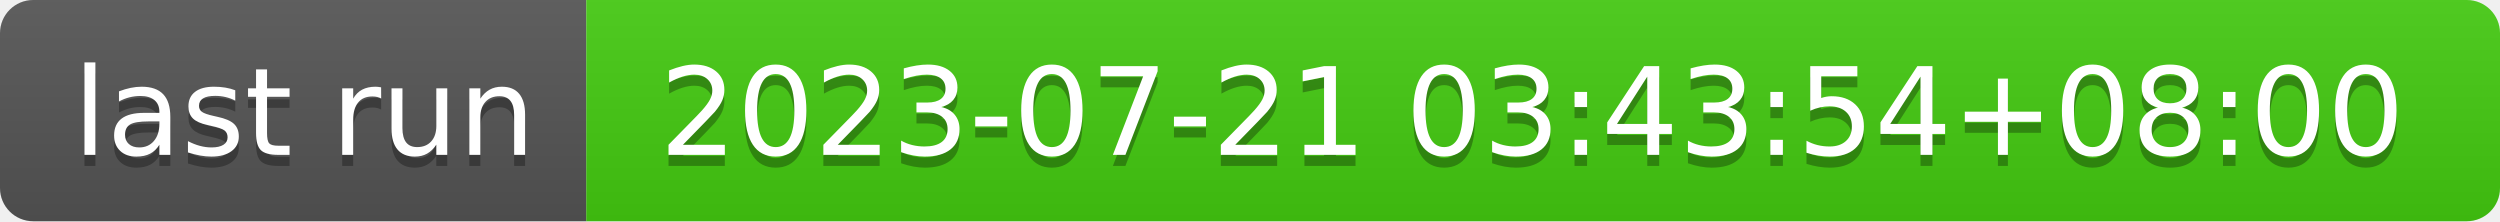
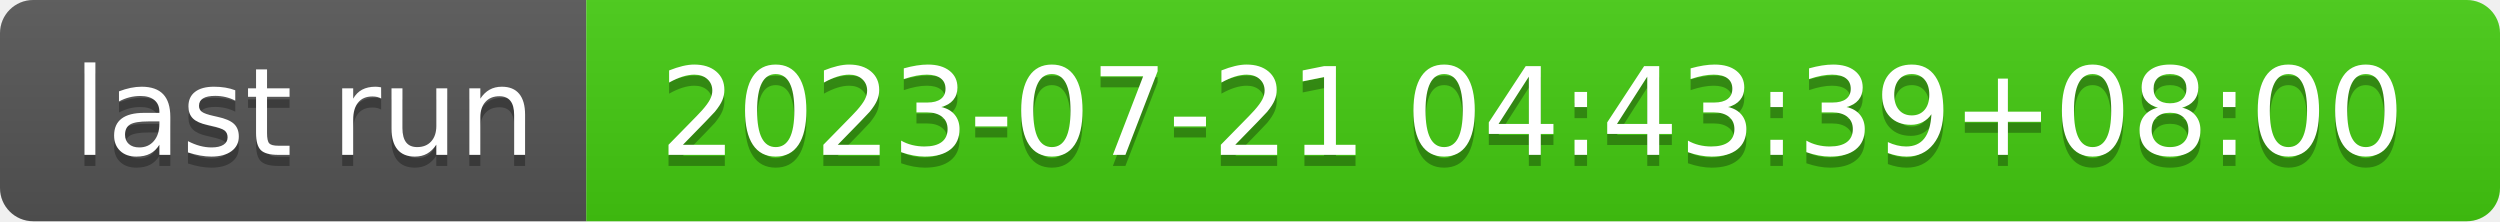
- <svg xmlns="http://www.w3.org/2000/svg" width="226" height="20" role="img" aria-label="last run: 2023-07-21 03:43:54+08:00">
+ <svg xmlns="http://www.w3.org/2000/svg" width="226" height="20" role="img" aria-label="last run: 2023-07-21 04:43:39+08:00">
  <linearGradient id="s" x2="0" y2="100%">
    <stop offset="0" stop-color="#bbb" stop-opacity=".1" />
    <stop offset="1" stop-opacity=".1" />
  </linearGradient>
  <clipPath id="r">
    <rect width="226" height="20" rx="3" fill="#fff" />
  </clipPath>
  <g clip-path="url(#r)">
    <rect width="53" height="20" fill="#555" />
    <rect x="53" width="173" height="20" fill="#4c1" />
    <rect width="226" height="20" fill="url(#s)" />
  </g>
  <g fill="#fff" text-anchor="middle" font-family="Verdana,Geneva,DejaVu Sans,sans-serif" text-rendering="geometricPrecision" font-size="110">
    <text aria-hidden="true" x="275" y="150" fill="#010101" fill-opacity=".3" transform="scale(.1)" textLength="430">last run</text>
    <text x="275" y="140" transform="scale(.1)" fill="#fff" textLength="430">last run</text>
-     <text aria-hidden="true" x="1385" y="150" fill="#010101" fill-opacity=".3" transform="scale(.1)" textLength="1630">2023-07-21 03:43:54+08:00</text>
-     <text x="1385" y="140" transform="scale(.1)" fill="#fff" textLength="1630">2023-07-21 03:43:54+08:00</text>
+     <text aria-hidden="true" x="1385" y="150" fill="#010101" fill-opacity=".3" transform="scale(.1)" textLength="1630">2023-07-21 04:43:39+08:00</text>
+     <text x="1385" y="140" transform="scale(.1)" fill="#fff" textLength="1630">2023-07-21 04:43:39+08:00</text>
  </g>
</svg>
